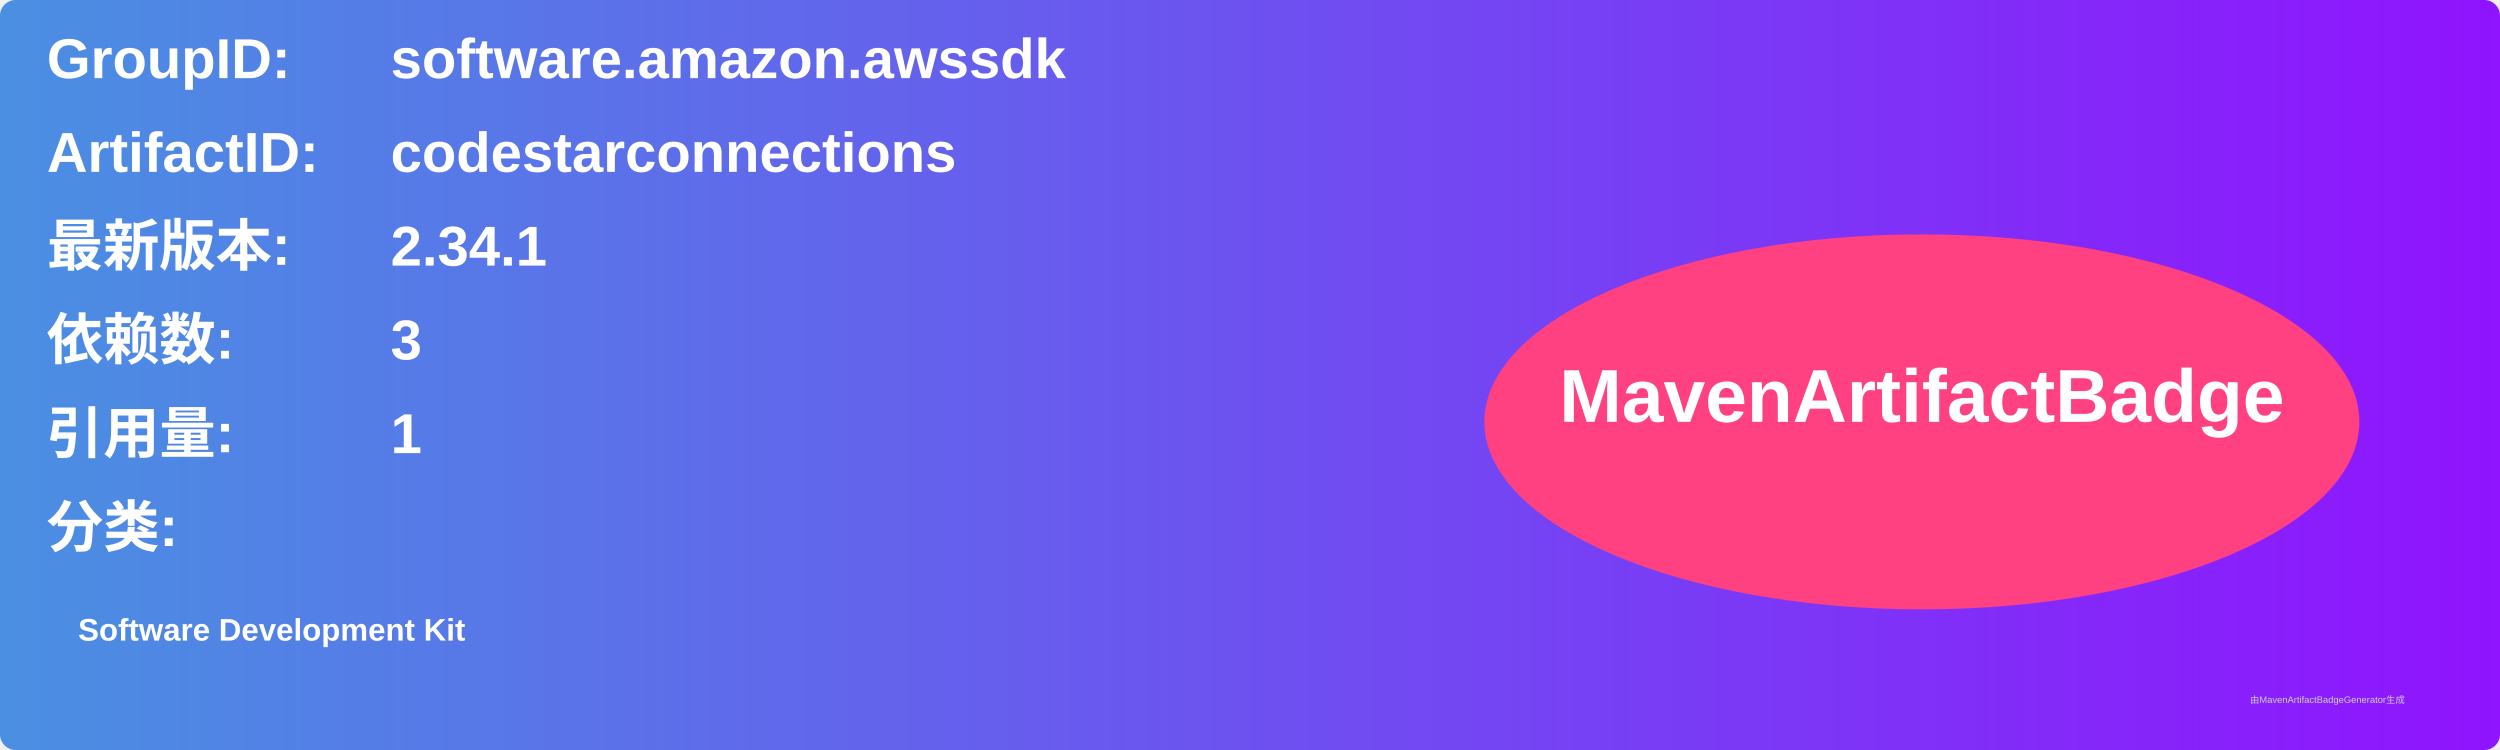
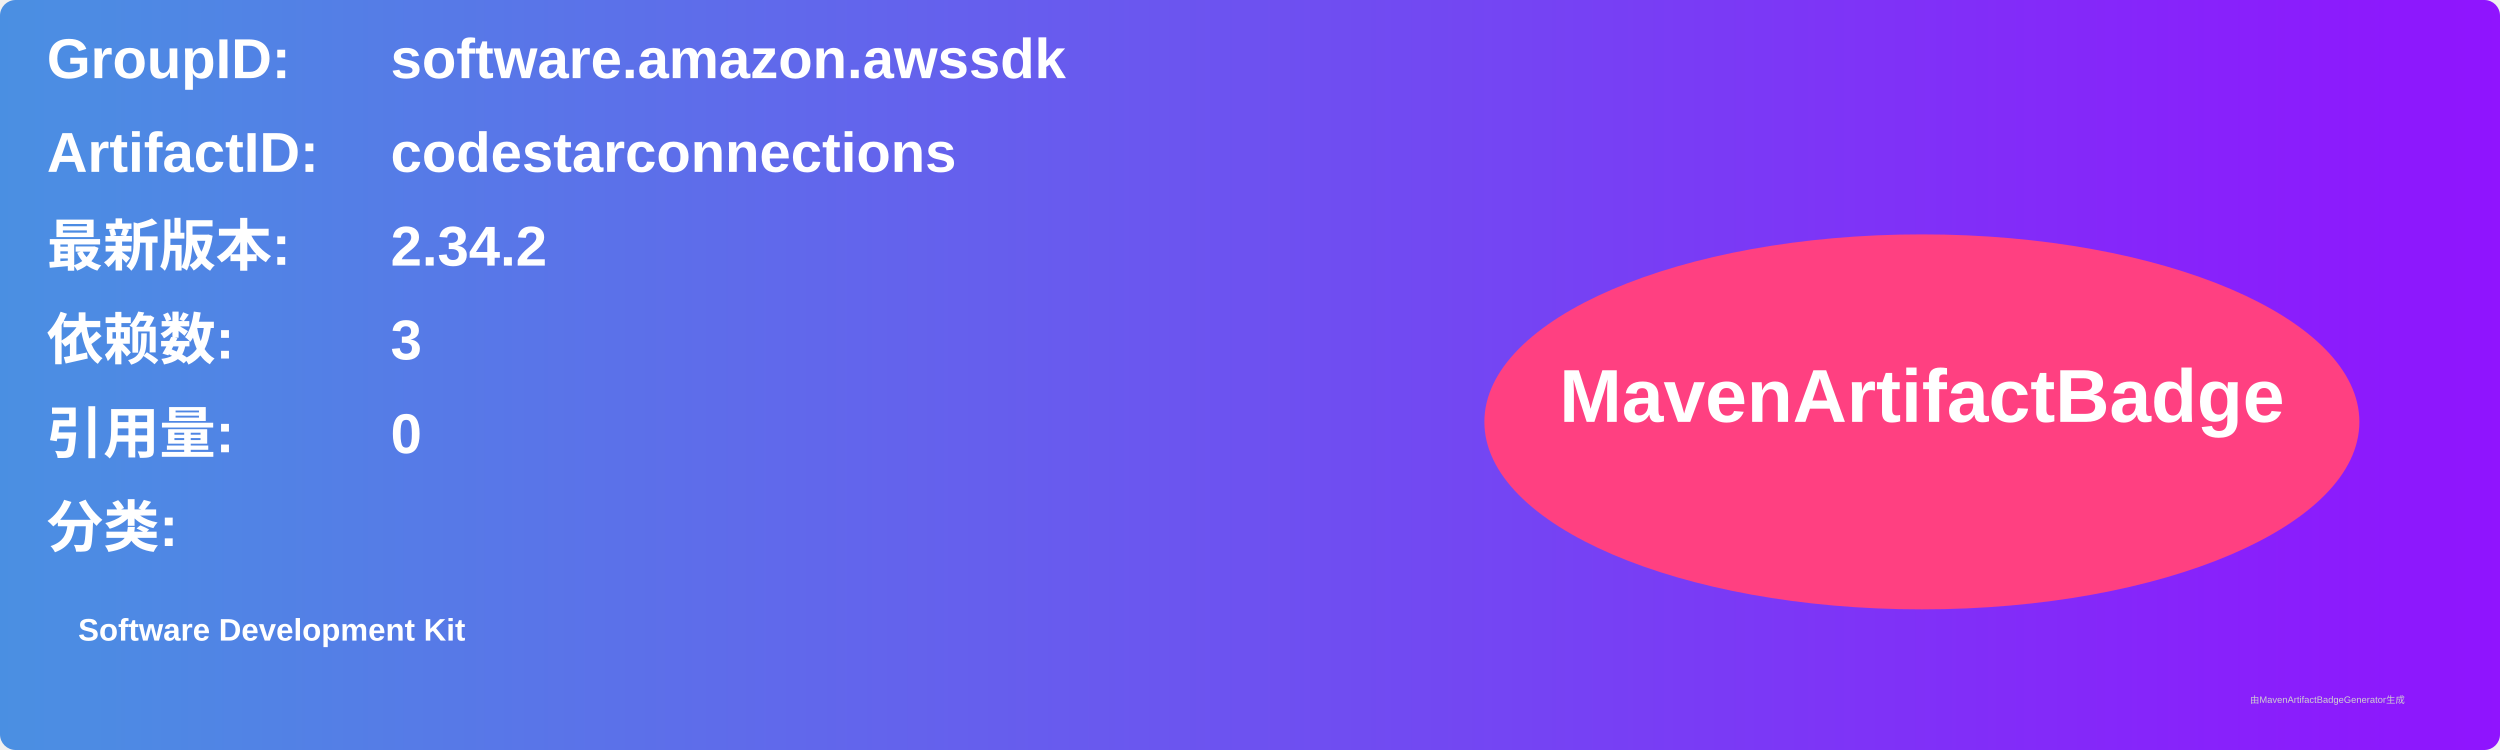
<svg xmlns="http://www.w3.org/2000/svg" width="800" height="240" viewBox="0 0 800 240">
  <linearGradient id="grad" x1="0%" y1="0%" x2="100%" y2="0%">
    <stop offset="0%" stop-color="#4a90e2" />
    <stop offset="100%" stop-color="#9013fe" />
  </linearGradient>
  <rect width="100%" height="100%" rx="5" ry="5" fill="url(#grad)" />
  <g transform="translate(15, 15)">
    <text x="0" y="10" font-family="Arial" font-size="18" fill="white" font-weight="bold" width="260">GroupID:</text>
    <text x="110" y="10" font-family="Arial" font-size="18" fill="white" font-weight="bold" width="460">software.amazon.awssdk</text>
    <text x="0" y="40" font-family="Arial" font-size="18" fill="white" font-weight="bold" width="260">ArtifactID:</text>
    <text x="110" y="40" font-family="Arial" font-size="18" fill="white" font-weight="bold" width="460">codestarconnections</text>
    <text x="0" y="70" font-family="Arial" font-size="18" fill="white" font-weight="bold">最新版本:</text>
    <text x="110" y="70" font-family="Arial" font-size="18" fill="white" font-weight="bold">
-       <tspan font-weight="bold">2.34.1</tspan>
+       <tspan font-weight="bold">2.34.2</tspan>
    </text>
    <text x="0" y="100" font-family="Arial" font-size="18" fill="white" font-weight="bold">依赖数: </text>
    <text x="110" y="100" font-family="Arial" font-size="18" fill="white">
      <tspan font-weight="bold">3</tspan>
    </text>
    <text x="0" y="130" font-family="Arial" font-size="18" fill="white" font-weight="bold">引用量: </text>
    <text x="110" y="130" font-family="Arial" font-size="18" fill="white">
-       <tspan font-weight="bold">1</tspan>
+       <tspan font-weight="bold">0</tspan>
    </text>
    <text x="0" y="160" font-family="Arial" font-size="18" fill="white" font-weight="bold">分类:</text>
    <text x="10" y="190" font-family="Arial" font-size="10" fill="white">
      <tspan font-weight="bold">Software Development Kit</tspan>
    </text>
    <ellipse cx="600" cy="120" rx="140" ry="60" fill="#ff4081" />
    <text x="600" y="120" text-anchor="middle" font-family="Arial" font-size="24" fill="white" font-weight="bold">MavenArtifactBadge</text>
  </g>
  <text x="720" y="225" font-family="Arial" font-size="3" fill="#d0d0d0">由MavenArtifactBadgeGenerator生成</text>
</svg>
